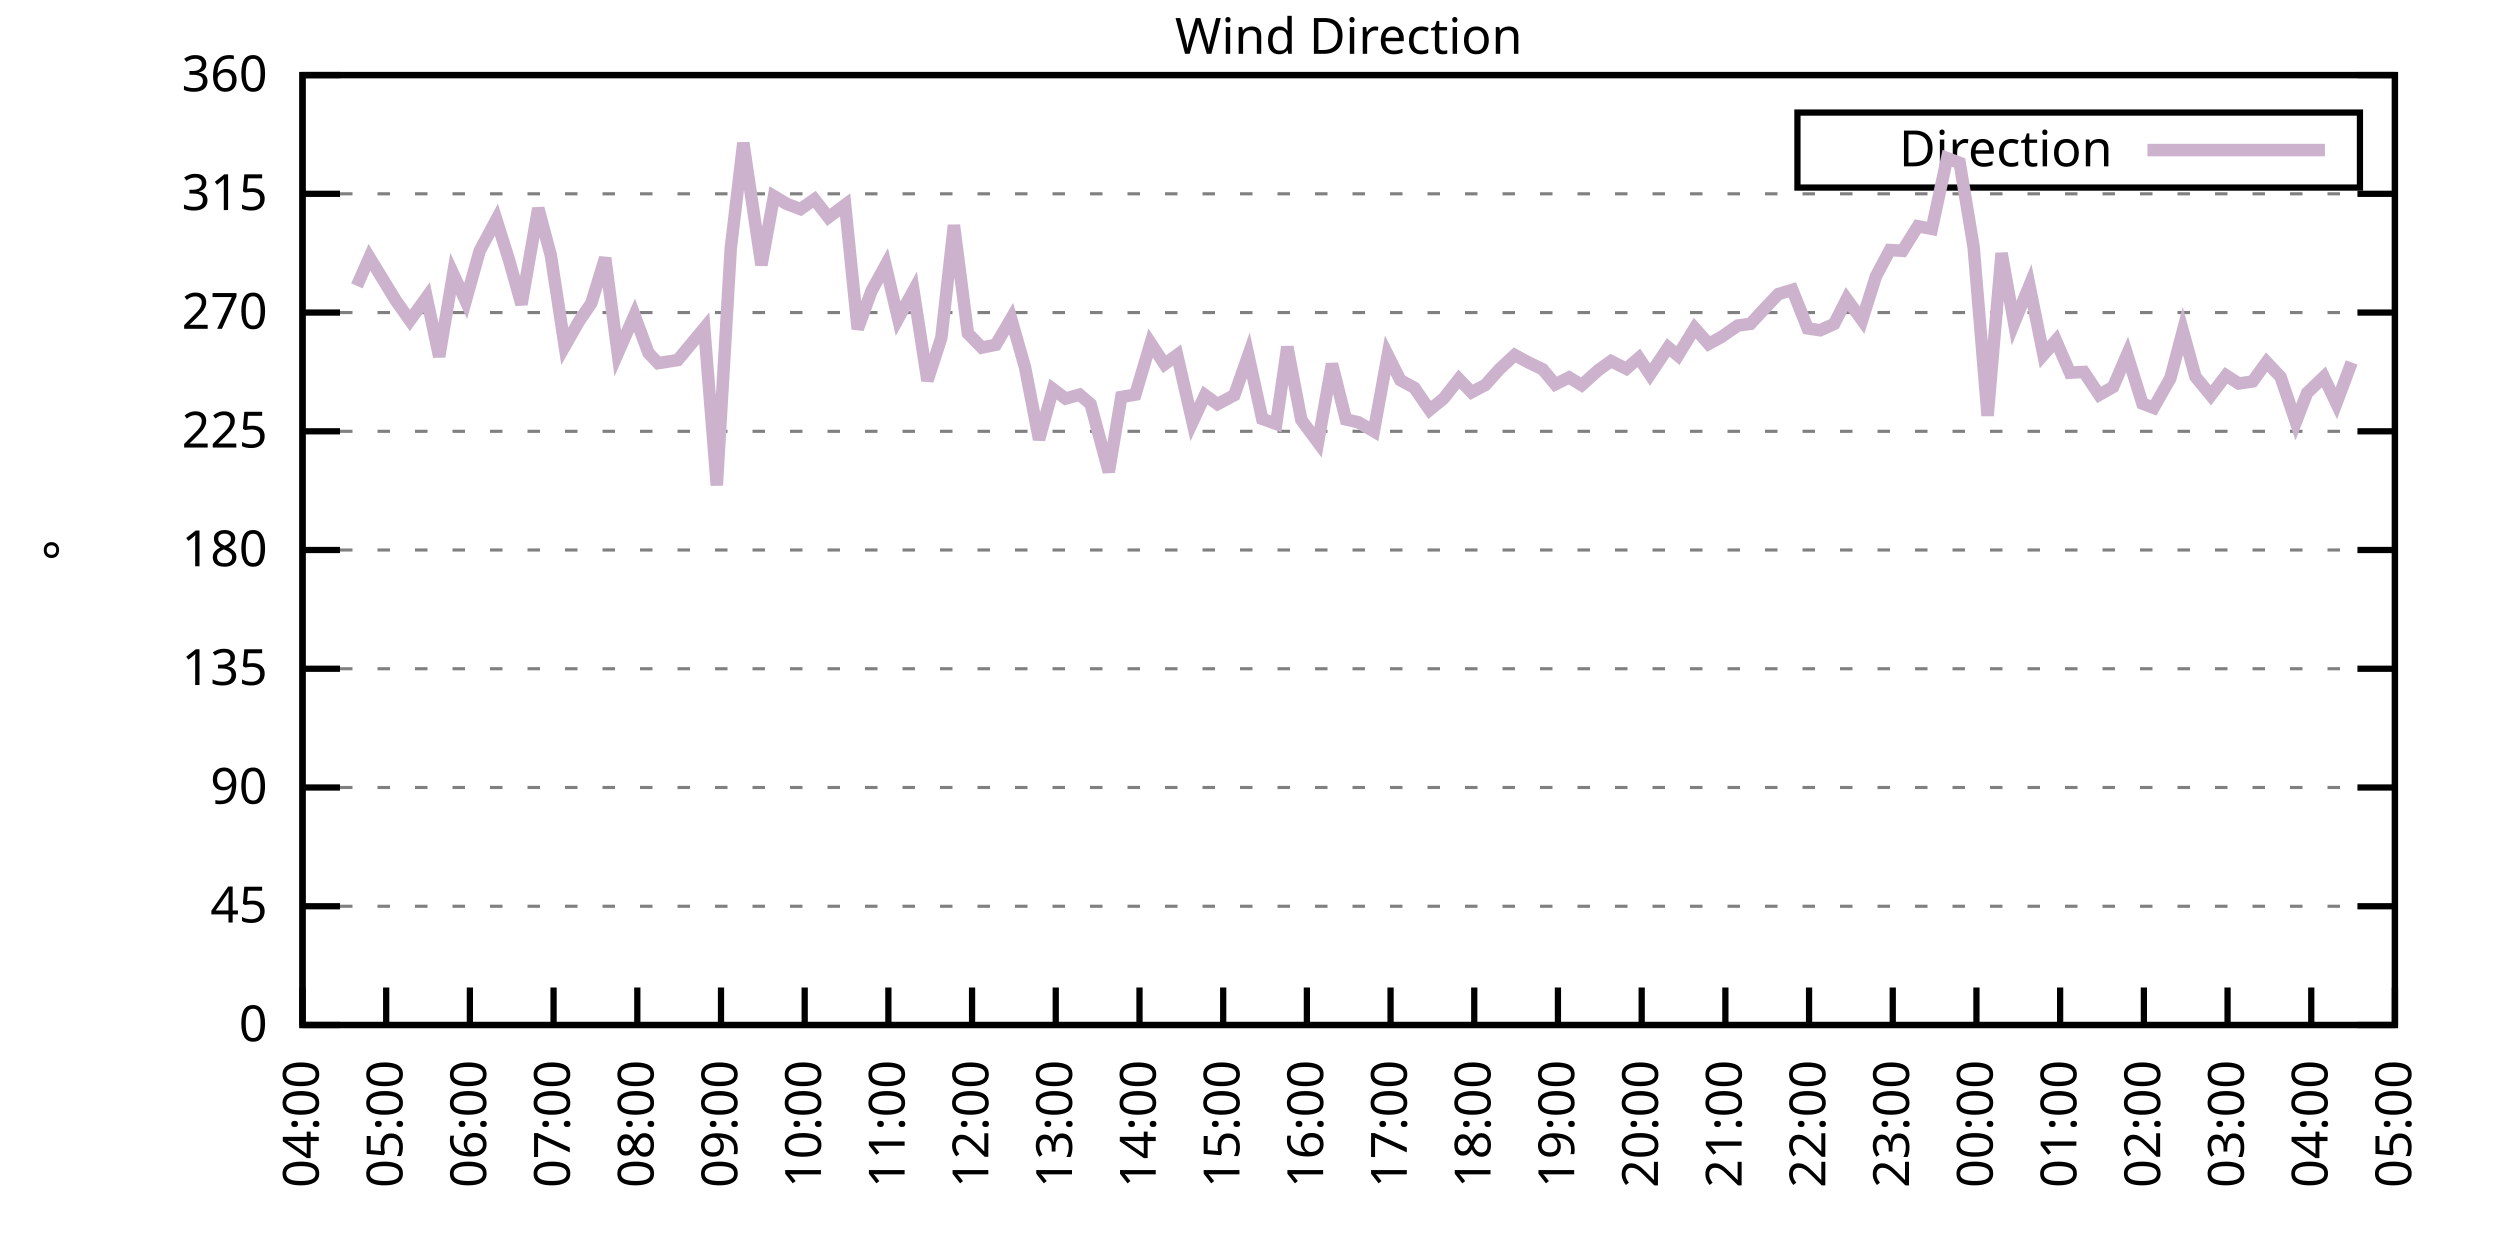
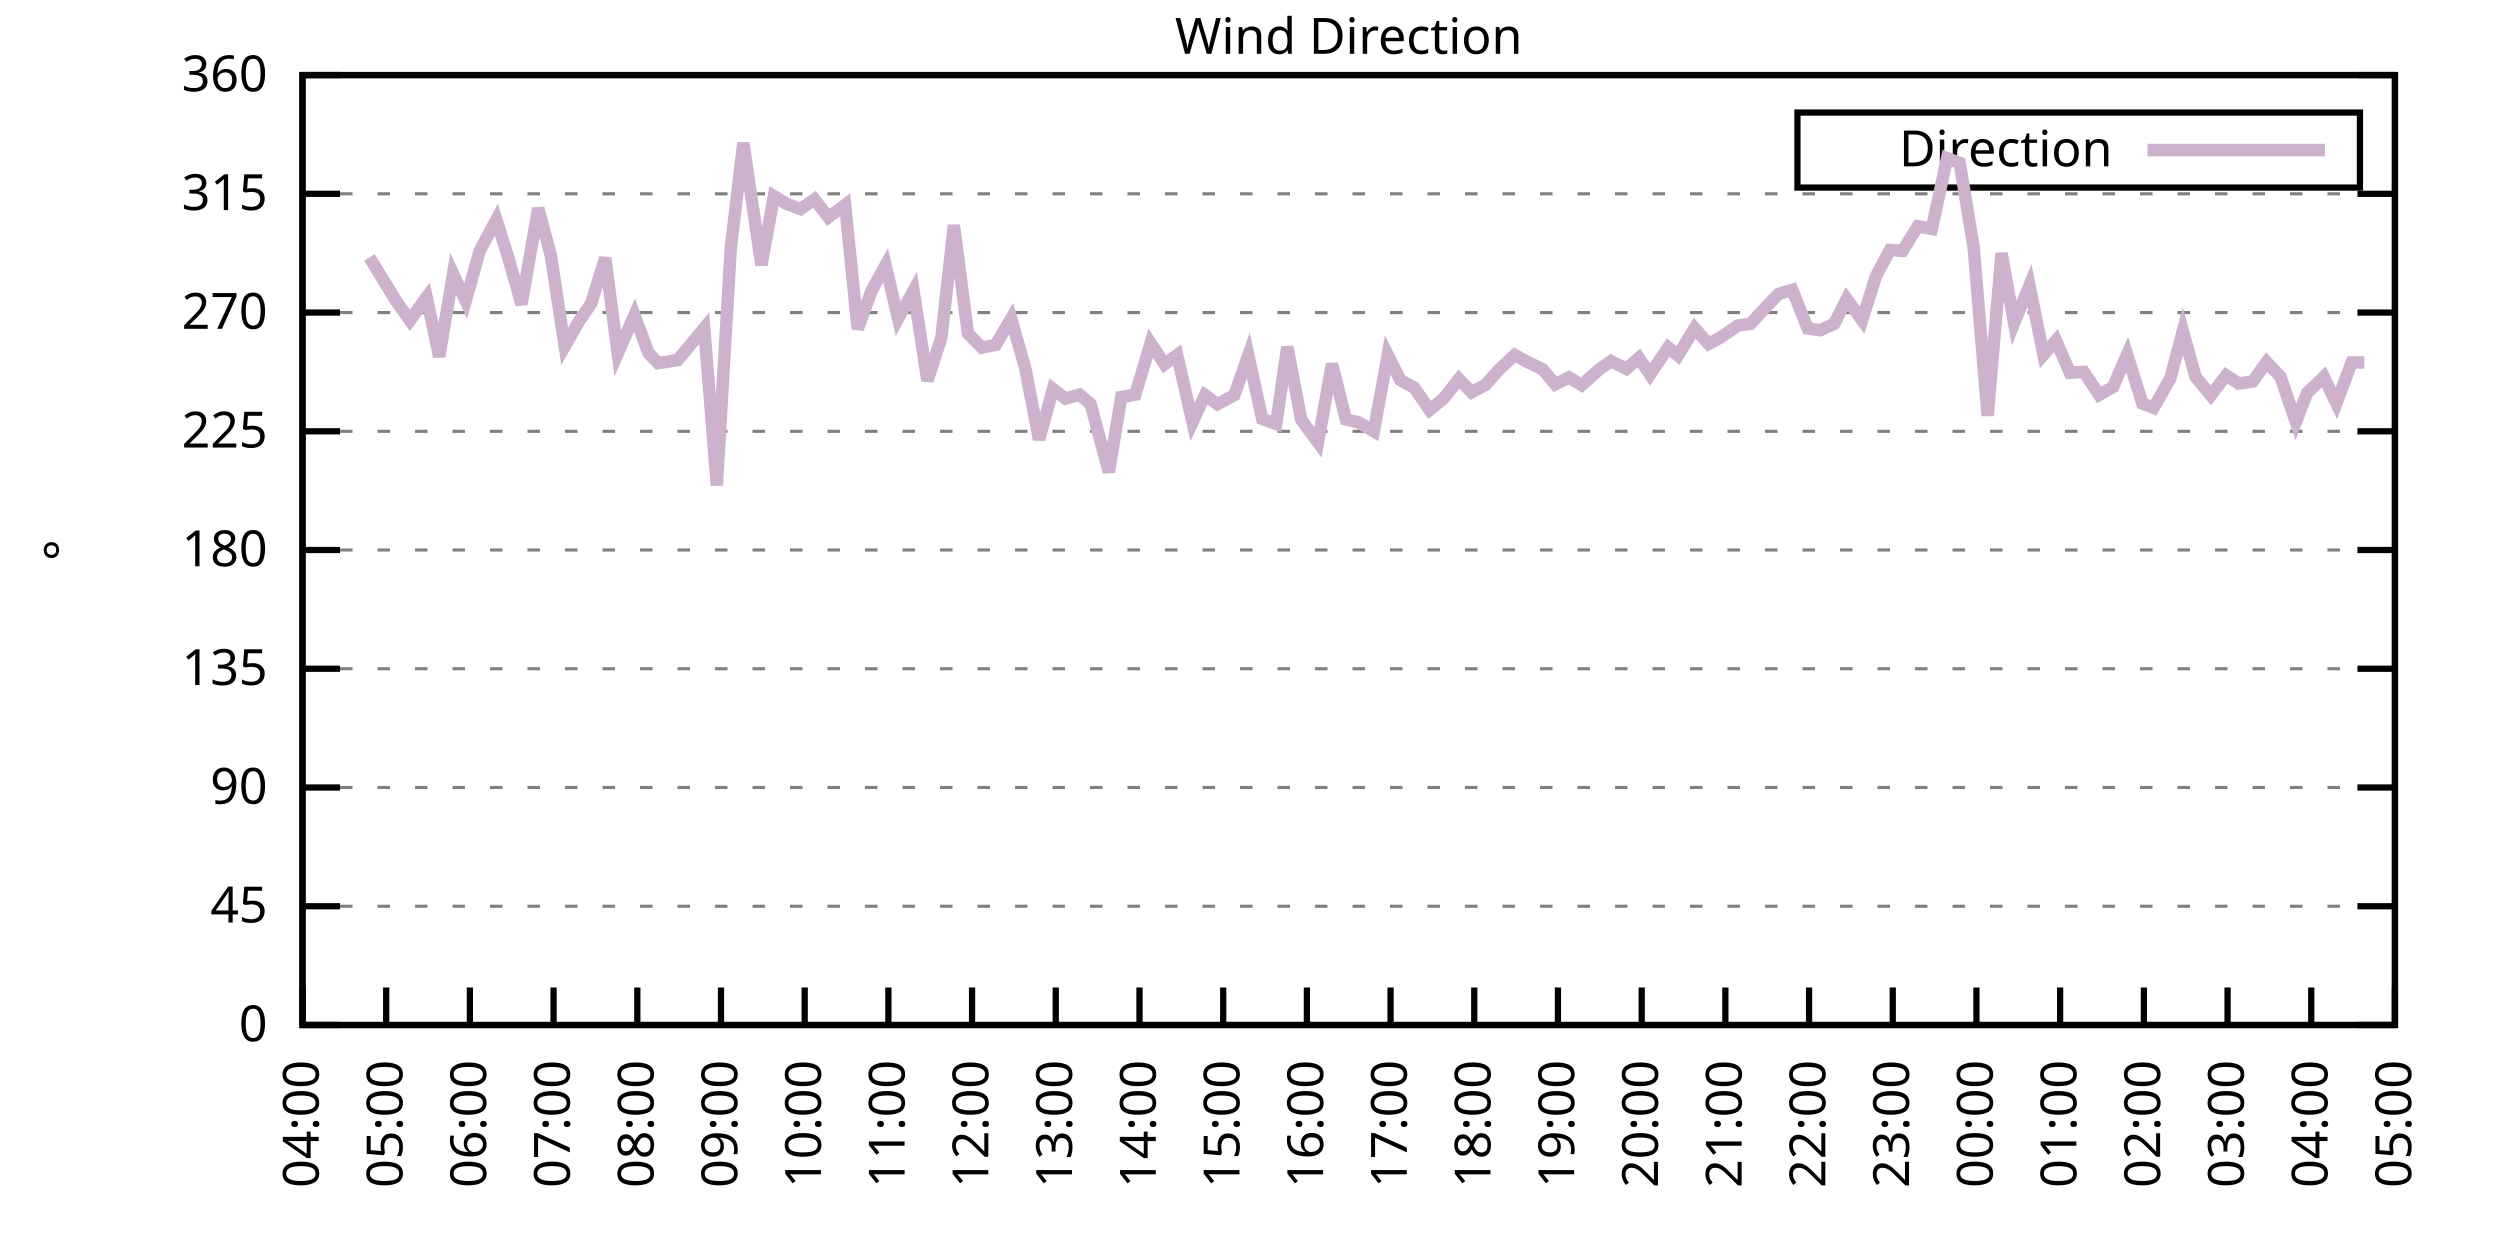
<svg xmlns="http://www.w3.org/2000/svg" xmlns:xlink="http://www.w3.org/1999/xlink" width="400" height="200" viewBox="0 0 400 200">
  <g id="gnuplot_canvas">
    <rect x="0" y="0" width="400" height="200" fill="none" />
    <defs>
      <circle id="gpDot" r="0.5" stroke-width="0.5" stroke="currentColor" />
      <path id="gpPt0" stroke-width="0.333" stroke="currentColor" d="M-1,0 h2 M0,-1 v2" />
      <path id="gpPt1" stroke-width="0.333" stroke="currentColor" d="M-1,-1 L1,1 M1,-1 L-1,1" />
      <path id="gpPt2" stroke-width="0.333" stroke="currentColor" d="M-1,0 L1,0 M0,-1 L0,1 M-1,-1 L1,1 M-1,1 L1,-1" />
      <rect id="gpPt3" stroke-width="0.333" stroke="currentColor" x="-1" y="-1" width="2" height="2" />
      <rect id="gpPt4" stroke-width="0.333" stroke="currentColor" fill="currentColor" x="-1" y="-1" width="2" height="2" />
      <circle id="gpPt5" stroke-width="0.333" stroke="currentColor" cx="0" cy="0" r="1" />
      <use xlink:href="#gpPt5" id="gpPt6" fill="currentColor" stroke="none" />
      <path id="gpPt7" stroke-width="0.333" stroke="currentColor" d="M0,-1.33 L-1.33,0.67 L1.33,0.67 z" />
      <use xlink:href="#gpPt7" id="gpPt8" fill="currentColor" stroke="none" />
      <use xlink:href="#gpPt7" id="gpPt9" stroke="currentColor" transform="rotate(180)" />
      <use xlink:href="#gpPt9" id="gpPt10" fill="currentColor" stroke="none" />
      <use xlink:href="#gpPt3" id="gpPt11" stroke="currentColor" transform="rotate(45)" />
      <use xlink:href="#gpPt11" id="gpPt12" fill="currentColor" stroke="none" />
      <path id="gpPt13" stroke-width="0.333" stroke="currentColor" d="M0,1.330 L1.265,0.411 L0.782,-1.067 L-0.782,-1.076 L-1.265,0.411 z" />
      <use xlink:href="#gpPt13" id="gpPt14" fill="currentColor" stroke="none" />
      <filter id="textbox" filterUnits="objectBoundingBox" x="0" y="0" height="1" width="1">
        <feFlood flood-color="white" flood-opacity="1" result="bgnd" />
        <feComposite in="SourceGraphic" in2="bgnd" operator="atop" />
      </filter>
      <filter id="greybox" filterUnits="objectBoundingBox" x="0" y="0" height="1" width="1">
        <feFlood flood-color="lightgrey" flood-opacity="1" result="grey" />
        <feComposite in="SourceGraphic" in2="grey" operator="atop" />
      </filter>
    </defs>
    <g fill="none" color="white" stroke="currentColor" stroke-width="1.00" stroke-linecap="butt" stroke-linejoin="miter">
</g>
    <g fill="none" color="black" stroke="currentColor" stroke-width="1.00" stroke-linecap="butt" stroke-linejoin="miter">
      <g stroke="none" shape-rendering="crispEdges">
        <polygon fill="rgb(255, 255, 255)" points="48.40,164.00 383.18,164.00 383.18,12.02 48.40,12.02 " />
      </g>
    </g>
    <g fill="none" color="black" stroke="currentColor" stroke-width="1.00" stroke-linecap="butt" stroke-linejoin="miter">
</g>
    <g fill="none" color="black" stroke="black" stroke-width="0.50" stroke-linecap="butt" stroke-linejoin="miter">
</g>
    <g fill="none" color="gray" stroke="currentColor" stroke-width="0.50" stroke-linecap="butt" stroke-linejoin="miter">
      <path stroke="gray" stroke-dasharray="2,4" class="gridline" d="M48.40,164.00 L383.19,164.00  " />
    </g>
    <g fill="none" color="gray" stroke="gray" stroke-width="1.00" stroke-linecap="butt" stroke-linejoin="miter">
</g>
    <g fill="none" color="black" stroke="currentColor" stroke-width="1.00" stroke-linecap="butt" stroke-linejoin="miter">
      <path stroke="black" d="M48.40,164.00 L54.40,164.00 M383.19,164.00 L377.19,164.00  " />
      <g transform="translate(42.80,166.60)" stroke="none" fill="black" font-family="Sans" font-size="8.00" text-anchor="end">
        <text>
          <tspan font-family="Sans"> 0</tspan>
        </text>
      </g>
    </g>
    <g fill="none" color="black" stroke="currentColor" stroke-width="1.00" stroke-linecap="butt" stroke-linejoin="miter">
</g>
    <g fill="none" color="black" stroke="black" stroke-width="0.50" stroke-linecap="butt" stroke-linejoin="miter">
</g>
    <g fill="none" color="gray" stroke="currentColor" stroke-width="0.50" stroke-linecap="butt" stroke-linejoin="miter">
      <path stroke="gray" stroke-dasharray="2,4" class="gridline" d="M48.40,145.00 L383.19,145.00  " />
    </g>
    <g fill="none" color="gray" stroke="gray" stroke-width="1.00" stroke-linecap="butt" stroke-linejoin="miter">
</g>
    <g fill="none" color="black" stroke="currentColor" stroke-width="1.00" stroke-linecap="butt" stroke-linejoin="miter">
      <path stroke="black" d="M48.40,145.00 L54.40,145.00 M383.19,145.00 L377.19,145.00  " />
      <g transform="translate(42.80,147.60)" stroke="none" fill="black" font-family="Sans" font-size="8.00" text-anchor="end">
        <text>
          <tspan font-family="Sans"> 45</tspan>
        </text>
      </g>
    </g>
    <g fill="none" color="black" stroke="currentColor" stroke-width="1.00" stroke-linecap="butt" stroke-linejoin="miter">
</g>
    <g fill="none" color="black" stroke="black" stroke-width="0.50" stroke-linecap="butt" stroke-linejoin="miter">
</g>
    <g fill="none" color="gray" stroke="currentColor" stroke-width="0.50" stroke-linecap="butt" stroke-linejoin="miter">
      <path stroke="gray" stroke-dasharray="2,4" class="gridline" d="M48.40,126.00 L383.19,126.00  " />
    </g>
    <g fill="none" color="gray" stroke="gray" stroke-width="1.00" stroke-linecap="butt" stroke-linejoin="miter">
</g>
    <g fill="none" color="black" stroke="currentColor" stroke-width="1.00" stroke-linecap="butt" stroke-linejoin="miter">
      <path stroke="black" d="M48.40,126.00 L54.40,126.00 M383.19,126.00 L377.19,126.00  " />
      <g transform="translate(42.80,128.60)" stroke="none" fill="black" font-family="Sans" font-size="8.00" text-anchor="end">
        <text>
          <tspan font-family="Sans"> 90</tspan>
        </text>
      </g>
    </g>
    <g fill="none" color="black" stroke="currentColor" stroke-width="1.00" stroke-linecap="butt" stroke-linejoin="miter">
</g>
    <g fill="none" color="black" stroke="black" stroke-width="0.50" stroke-linecap="butt" stroke-linejoin="miter">
</g>
    <g fill="none" color="gray" stroke="currentColor" stroke-width="0.50" stroke-linecap="butt" stroke-linejoin="miter">
      <path stroke="gray" stroke-dasharray="2,4" class="gridline" d="M48.40,107.00 L383.19,107.00  " />
    </g>
    <g fill="none" color="gray" stroke="gray" stroke-width="1.00" stroke-linecap="butt" stroke-linejoin="miter">
</g>
    <g fill="none" color="black" stroke="currentColor" stroke-width="1.00" stroke-linecap="butt" stroke-linejoin="miter">
      <path stroke="black" d="M48.40,107.00 L54.40,107.00 M383.19,107.00 L377.19,107.00  " />
      <g transform="translate(42.80,109.60)" stroke="none" fill="black" font-family="Sans" font-size="8.00" text-anchor="end">
        <text>
          <tspan font-family="Sans"> 135</tspan>
        </text>
      </g>
    </g>
    <g fill="none" color="black" stroke="currentColor" stroke-width="1.00" stroke-linecap="butt" stroke-linejoin="miter">
</g>
    <g fill="none" color="black" stroke="black" stroke-width="0.50" stroke-linecap="butt" stroke-linejoin="miter">
</g>
    <g fill="none" color="gray" stroke="currentColor" stroke-width="0.50" stroke-linecap="butt" stroke-linejoin="miter">
      <path stroke="gray" stroke-dasharray="2,4" class="gridline" d="M48.40,88.00 L383.19,88.00  " />
    </g>
    <g fill="none" color="gray" stroke="gray" stroke-width="1.00" stroke-linecap="butt" stroke-linejoin="miter">
</g>
    <g fill="none" color="black" stroke="currentColor" stroke-width="1.00" stroke-linecap="butt" stroke-linejoin="miter">
      <path stroke="black" d="M48.40,88.00 L54.40,88.00 M383.19,88.00 L377.19,88.00  " />
      <g transform="translate(42.80,90.60)" stroke="none" fill="black" font-family="Sans" font-size="8.00" text-anchor="end">
        <text>
          <tspan font-family="Sans"> 180</tspan>
        </text>
      </g>
    </g>
    <g fill="none" color="black" stroke="currentColor" stroke-width="1.00" stroke-linecap="butt" stroke-linejoin="miter">
</g>
    <g fill="none" color="black" stroke="black" stroke-width="0.50" stroke-linecap="butt" stroke-linejoin="miter">
</g>
    <g fill="none" color="gray" stroke="currentColor" stroke-width="0.50" stroke-linecap="butt" stroke-linejoin="miter">
      <path stroke="gray" stroke-dasharray="2,4" class="gridline" d="M48.40,69.01 L383.19,69.01  " />
    </g>
    <g fill="none" color="gray" stroke="gray" stroke-width="1.00" stroke-linecap="butt" stroke-linejoin="miter">
</g>
    <g fill="none" color="black" stroke="currentColor" stroke-width="1.00" stroke-linecap="butt" stroke-linejoin="miter">
      <path stroke="black" d="M48.40,69.01 L54.40,69.01 M383.19,69.01 L377.19,69.01  " />
      <g transform="translate(42.80,71.61)" stroke="none" fill="black" font-family="Sans" font-size="8.00" text-anchor="end">
        <text>
          <tspan font-family="Sans"> 225</tspan>
        </text>
      </g>
    </g>
    <g fill="none" color="black" stroke="currentColor" stroke-width="1.00" stroke-linecap="butt" stroke-linejoin="miter">
</g>
    <g fill="none" color="black" stroke="black" stroke-width="0.50" stroke-linecap="butt" stroke-linejoin="miter">
</g>
    <g fill="none" color="gray" stroke="currentColor" stroke-width="0.50" stroke-linecap="butt" stroke-linejoin="miter">
      <path stroke="gray" stroke-dasharray="2,4" class="gridline" d="M48.40,50.01 L383.19,50.01  " />
    </g>
    <g fill="none" color="gray" stroke="gray" stroke-width="1.00" stroke-linecap="butt" stroke-linejoin="miter">
</g>
    <g fill="none" color="black" stroke="currentColor" stroke-width="1.00" stroke-linecap="butt" stroke-linejoin="miter">
      <path stroke="black" d="M48.40,50.01 L54.40,50.01 M383.19,50.01 L377.19,50.01  " />
      <g transform="translate(42.80,52.61)" stroke="none" fill="black" font-family="Sans" font-size="8.00" text-anchor="end">
        <text>
          <tspan font-family="Sans"> 270</tspan>
        </text>
      </g>
    </g>
    <g fill="none" color="black" stroke="currentColor" stroke-width="1.00" stroke-linecap="butt" stroke-linejoin="miter">
</g>
    <g fill="none" color="black" stroke="black" stroke-width="0.50" stroke-linecap="butt" stroke-linejoin="miter">
</g>
    <g fill="none" color="gray" stroke="currentColor" stroke-width="0.50" stroke-linecap="butt" stroke-linejoin="miter">
      <path stroke="gray" stroke-dasharray="2,4" class="gridline" d="M48.40,31.01 L383.19,31.01  " />
    </g>
    <g fill="none" color="gray" stroke="gray" stroke-width="1.00" stroke-linecap="butt" stroke-linejoin="miter">
</g>
    <g fill="none" color="black" stroke="currentColor" stroke-width="1.00" stroke-linecap="butt" stroke-linejoin="miter">
      <path stroke="black" d="M48.40,31.01 L54.40,31.01 M383.19,31.01 L377.19,31.01  " />
      <g transform="translate(42.80,33.61)" stroke="none" fill="black" font-family="Sans" font-size="8.00" text-anchor="end">
        <text>
          <tspan font-family="Sans"> 315</tspan>
        </text>
      </g>
    </g>
    <g fill="none" color="black" stroke="currentColor" stroke-width="1.00" stroke-linecap="butt" stroke-linejoin="miter">
</g>
    <g fill="none" color="black" stroke="black" stroke-width="0.50" stroke-linecap="butt" stroke-linejoin="miter">
</g>
    <g fill="none" color="gray" stroke="currentColor" stroke-width="0.50" stroke-linecap="butt" stroke-linejoin="miter">
      <path stroke="gray" stroke-dasharray="2,4" class="gridline" d="M48.40,12.01 L383.19,12.01  " />
    </g>
    <g fill="none" color="gray" stroke="gray" stroke-width="1.00" stroke-linecap="butt" stroke-linejoin="miter">
</g>
    <g fill="none" color="black" stroke="currentColor" stroke-width="1.00" stroke-linecap="butt" stroke-linejoin="miter">
      <path stroke="black" d="M48.40,12.01 L54.40,12.01 M383.19,12.01 L377.19,12.01  " />
      <g transform="translate(42.80,14.61)" stroke="none" fill="black" font-family="Sans" font-size="8.00" text-anchor="end">
        <text>
          <tspan font-family="Sans"> 360</tspan>
        </text>
      </g>
    </g>
    <g fill="none" color="black" stroke="currentColor" stroke-width="1.00" stroke-linecap="butt" stroke-linejoin="miter">
      <path stroke="black" d="M48.40,164.00 L48.40,158.00  " />
      <g transform="translate(51.00,169.60) rotate(270.00)" stroke="none" fill="black" font-family="Sans" font-size="8.00" text-anchor="end">
        <text>
          <tspan font-family="Sans">04:00</tspan>
        </text>
      </g>
    </g>
    <g fill="none" color="black" stroke="currentColor" stroke-width="1.00" stroke-linecap="butt" stroke-linejoin="miter">
      <path stroke="black" d="M61.79,164.00 L61.79,158.00  " />
      <g transform="translate(64.39,169.60) rotate(270.00)" stroke="none" fill="black" font-family="Sans" font-size="8.00" text-anchor="end">
        <text>
          <tspan font-family="Sans">05:00</tspan>
        </text>
      </g>
    </g>
    <g fill="none" color="black" stroke="currentColor" stroke-width="1.00" stroke-linecap="butt" stroke-linejoin="miter">
      <path stroke="black" d="M75.18,164.00 L75.18,158.00  " />
      <g transform="translate(77.78,169.60) rotate(270.00)" stroke="none" fill="black" font-family="Sans" font-size="8.00" text-anchor="end">
        <text>
          <tspan font-family="Sans">06:00</tspan>
        </text>
      </g>
    </g>
    <g fill="none" color="black" stroke="currentColor" stroke-width="1.00" stroke-linecap="butt" stroke-linejoin="miter">
      <path stroke="black" d="M88.57,164.00 L88.57,158.00  " />
      <g transform="translate(91.17,169.60) rotate(270.00)" stroke="none" fill="black" font-family="Sans" font-size="8.00" text-anchor="end">
        <text>
          <tspan font-family="Sans">07:00</tspan>
        </text>
      </g>
    </g>
    <g fill="none" color="black" stroke="currentColor" stroke-width="1.00" stroke-linecap="butt" stroke-linejoin="miter">
      <path stroke="black" d="M101.97,164.00 L101.97,158.00  " />
      <g transform="translate(104.57,169.60) rotate(270.00)" stroke="none" fill="black" font-family="Sans" font-size="8.00" text-anchor="end">
        <text>
          <tspan font-family="Sans">08:00</tspan>
        </text>
      </g>
    </g>
    <g fill="none" color="black" stroke="currentColor" stroke-width="1.00" stroke-linecap="butt" stroke-linejoin="miter">
      <path stroke="black" d="M115.36,164.00 L115.36,158.00  " />
      <g transform="translate(117.96,169.60) rotate(270.00)" stroke="none" fill="black" font-family="Sans" font-size="8.00" text-anchor="end">
        <text>
          <tspan font-family="Sans">09:00</tspan>
        </text>
      </g>
    </g>
    <g fill="none" color="black" stroke="currentColor" stroke-width="1.00" stroke-linecap="butt" stroke-linejoin="miter">
      <path stroke="black" d="M128.75,164.00 L128.75,158.00  " />
      <g transform="translate(131.35,169.60) rotate(270.00)" stroke="none" fill="black" font-family="Sans" font-size="8.00" text-anchor="end">
        <text>
          <tspan font-family="Sans">10:00</tspan>
        </text>
      </g>
    </g>
    <g fill="none" color="black" stroke="currentColor" stroke-width="1.00" stroke-linecap="butt" stroke-linejoin="miter">
      <path stroke="black" d="M142.14,164.00 L142.14,158.00  " />
      <g transform="translate(144.74,169.60) rotate(270.00)" stroke="none" fill="black" font-family="Sans" font-size="8.00" text-anchor="end">
        <text>
          <tspan font-family="Sans">11:00</tspan>
        </text>
      </g>
    </g>
    <g fill="none" color="black" stroke="currentColor" stroke-width="1.00" stroke-linecap="butt" stroke-linejoin="miter">
      <path stroke="black" d="M155.53,164.00 L155.53,158.00  " />
      <g transform="translate(158.13,169.60) rotate(270.00)" stroke="none" fill="black" font-family="Sans" font-size="8.00" text-anchor="end">
        <text>
          <tspan font-family="Sans">12:00</tspan>
        </text>
      </g>
    </g>
    <g fill="none" color="black" stroke="currentColor" stroke-width="1.00" stroke-linecap="butt" stroke-linejoin="miter">
      <path stroke="black" d="M168.92,164.00 L168.92,158.00  " />
      <g transform="translate(171.52,169.60) rotate(270.00)" stroke="none" fill="black" font-family="Sans" font-size="8.00" text-anchor="end">
        <text>
          <tspan font-family="Sans">13:00</tspan>
        </text>
      </g>
    </g>
    <g fill="none" color="black" stroke="currentColor" stroke-width="1.00" stroke-linecap="butt" stroke-linejoin="miter">
      <path stroke="black" d="M182.32,164.00 L182.32,158.00  " />
      <g transform="translate(184.92,169.60) rotate(270.00)" stroke="none" fill="black" font-family="Sans" font-size="8.00" text-anchor="end">
        <text>
          <tspan font-family="Sans">14:00</tspan>
        </text>
      </g>
    </g>
    <g fill="none" color="black" stroke="currentColor" stroke-width="1.00" stroke-linecap="butt" stroke-linejoin="miter">
      <path stroke="black" d="M195.71,164.00 L195.71,158.00  " />
      <g transform="translate(198.31,169.60) rotate(270.00)" stroke="none" fill="black" font-family="Sans" font-size="8.00" text-anchor="end">
        <text>
          <tspan font-family="Sans">15:00</tspan>
        </text>
      </g>
    </g>
    <g fill="none" color="black" stroke="currentColor" stroke-width="1.00" stroke-linecap="butt" stroke-linejoin="miter">
      <path stroke="black" d="M209.10,164.00 L209.10,158.00  " />
      <g transform="translate(211.70,169.60) rotate(270.00)" stroke="none" fill="black" font-family="Sans" font-size="8.00" text-anchor="end">
        <text>
          <tspan font-family="Sans">16:00</tspan>
        </text>
      </g>
    </g>
    <g fill="none" color="black" stroke="currentColor" stroke-width="1.00" stroke-linecap="butt" stroke-linejoin="miter">
      <path stroke="black" d="M222.49,164.00 L222.49,158.00  " />
      <g transform="translate(225.09,169.60) rotate(270.00)" stroke="none" fill="black" font-family="Sans" font-size="8.00" text-anchor="end">
        <text>
          <tspan font-family="Sans">17:00</tspan>
        </text>
      </g>
    </g>
    <g fill="none" color="black" stroke="currentColor" stroke-width="1.00" stroke-linecap="butt" stroke-linejoin="miter">
      <path stroke="black" d="M235.88,164.00 L235.88,158.00  " />
      <g transform="translate(238.48,169.60) rotate(270.00)" stroke="none" fill="black" font-family="Sans" font-size="8.00" text-anchor="end">
        <text>
          <tspan font-family="Sans">18:00</tspan>
        </text>
      </g>
    </g>
    <g fill="none" color="black" stroke="currentColor" stroke-width="1.00" stroke-linecap="butt" stroke-linejoin="miter">
      <path stroke="black" d="M249.27,164.00 L249.27,158.00  " />
      <g transform="translate(251.87,169.60) rotate(270.00)" stroke="none" fill="black" font-family="Sans" font-size="8.00" text-anchor="end">
        <text>
          <tspan font-family="Sans">19:00</tspan>
        </text>
      </g>
    </g>
    <g fill="none" color="black" stroke="currentColor" stroke-width="1.00" stroke-linecap="butt" stroke-linejoin="miter">
      <path stroke="black" d="M262.67,164.00 L262.67,158.00  " />
      <g transform="translate(265.27,169.60) rotate(270.00)" stroke="none" fill="black" font-family="Sans" font-size="8.00" text-anchor="end">
        <text>
          <tspan font-family="Sans">20:00</tspan>
        </text>
      </g>
    </g>
    <g fill="none" color="black" stroke="currentColor" stroke-width="1.00" stroke-linecap="butt" stroke-linejoin="miter">
      <path stroke="black" d="M276.06,164.00 L276.06,158.00  " />
      <g transform="translate(278.66,169.60) rotate(270.00)" stroke="none" fill="black" font-family="Sans" font-size="8.00" text-anchor="end">
        <text>
          <tspan font-family="Sans">21:00</tspan>
        </text>
      </g>
    </g>
    <g fill="none" color="black" stroke="currentColor" stroke-width="1.00" stroke-linecap="butt" stroke-linejoin="miter">
      <path stroke="black" d="M289.45,164.00 L289.45,158.00  " />
      <g transform="translate(292.05,169.60) rotate(270.00)" stroke="none" fill="black" font-family="Sans" font-size="8.00" text-anchor="end">
        <text>
          <tspan font-family="Sans">22:00</tspan>
        </text>
      </g>
    </g>
    <g fill="none" color="black" stroke="currentColor" stroke-width="1.00" stroke-linecap="butt" stroke-linejoin="miter">
      <path stroke="black" d="M302.84,164.00 L302.84,158.00  " />
      <g transform="translate(305.44,169.60) rotate(270.00)" stroke="none" fill="black" font-family="Sans" font-size="8.00" text-anchor="end">
        <text>
          <tspan font-family="Sans">23:00</tspan>
        </text>
      </g>
    </g>
    <g fill="none" color="black" stroke="currentColor" stroke-width="1.00" stroke-linecap="butt" stroke-linejoin="miter">
      <path stroke="black" d="M316.23,164.00 L316.23,158.00  " />
      <g transform="translate(318.83,169.60) rotate(270.00)" stroke="none" fill="black" font-family="Sans" font-size="8.00" text-anchor="end">
        <text>
          <tspan font-family="Sans">00:00</tspan>
        </text>
      </g>
    </g>
    <g fill="none" color="black" stroke="currentColor" stroke-width="1.00" stroke-linecap="butt" stroke-linejoin="miter">
      <path stroke="black" d="M329.62,164.00 L329.62,158.00  " />
      <g transform="translate(332.22,169.60) rotate(270.00)" stroke="none" fill="black" font-family="Sans" font-size="8.00" text-anchor="end">
        <text>
          <tspan font-family="Sans">01:00</tspan>
        </text>
      </g>
    </g>
    <g fill="none" color="black" stroke="currentColor" stroke-width="1.00" stroke-linecap="butt" stroke-linejoin="miter">
      <path stroke="black" d="M343.02,164.00 L343.02,158.00  " />
      <g transform="translate(345.62,169.60) rotate(270.00)" stroke="none" fill="black" font-family="Sans" font-size="8.00" text-anchor="end">
        <text>
          <tspan font-family="Sans">02:00</tspan>
        </text>
      </g>
    </g>
    <g fill="none" color="black" stroke="currentColor" stroke-width="1.00" stroke-linecap="butt" stroke-linejoin="miter">
      <path stroke="black" d="M356.41,164.00 L356.41,158.00  " />
      <g transform="translate(359.01,169.60) rotate(270.00)" stroke="none" fill="black" font-family="Sans" font-size="8.00" text-anchor="end">
        <text>
          <tspan font-family="Sans">03:00</tspan>
        </text>
      </g>
    </g>
    <g fill="none" color="black" stroke="currentColor" stroke-width="1.00" stroke-linecap="butt" stroke-linejoin="miter">
      <path stroke="black" d="M369.80,164.00 L369.80,158.00  " />
      <g transform="translate(372.40,169.60) rotate(270.00)" stroke="none" fill="black" font-family="Sans" font-size="8.00" text-anchor="end">
        <text>
          <tspan font-family="Sans">04:00</tspan>
        </text>
      </g>
    </g>
    <g fill="none" color="black" stroke="currentColor" stroke-width="1.00" stroke-linecap="butt" stroke-linejoin="miter">
      <path stroke="black" d="M383.19,164.00 L383.19,158.00  " />
      <g transform="translate(385.79,169.60) rotate(270.00)" stroke="none" fill="black" font-family="Sans" font-size="8.00" text-anchor="end">
        <text>
          <tspan font-family="Sans">05:00</tspan>
        </text>
      </g>
    </g>
    <g fill="none" color="black" stroke="currentColor" stroke-width="1.00" stroke-linecap="butt" stroke-linejoin="miter">
</g>
    <g fill="none" color="black" stroke="currentColor" stroke-width="1.00" stroke-linecap="butt" stroke-linejoin="miter">
      <path stroke="black" d="M48.40,12.01 L48.40,164.00 L383.19,164.00 L383.19,12.01 L48.40,12.01 Z  " />
    </g>
    <g fill="none" color="black" stroke="currentColor" stroke-width="1.00" stroke-linecap="butt" stroke-linejoin="miter">
</g>
    <g fill="none" color="black" stroke="currentColor" stroke-width="1.00" stroke-linecap="butt" stroke-linejoin="miter">
      <path stroke="black" d="M287.59,30.01 L287.59,18.01 L377.59,18.01 L377.59,30.01 L287.59,30.01 Z  " />
    </g>
    <g id="Wind_direction_plot_1">
      <g fill="none" color="white" stroke="black" stroke-width="2.00" stroke-linecap="butt" stroke-linejoin="miter">
</g>
      <g fill="none" color="black" stroke="currentColor" stroke-width="2.00" stroke-linecap="butt" stroke-linejoin="miter">
        <g transform="translate(337.99,26.61)" stroke="none" fill="black" font-family="Sans" font-size="8.00" text-anchor="end">
          <text>
            <tspan font-family="Sans">Direction</tspan>
          </text>
        </g>
      </g>
      <g fill="none" color="black" stroke="currentColor" stroke-width="2.00" stroke-linecap="butt" stroke-linejoin="miter">
-         <path stroke="rgb(204, 178, 204)" d="M343.59,24.01 L371.99,24.01 M57.10,45.74 L59.11,41.18 L63.35,48.11 L65.59,51.27 L68.26,47.56 L70.27,57.06   L72.50,43.80 L74.51,48.15 L76.75,40.13 L79.42,35.15 L81.43,41.56 L83.44,48.70 L86.12,33.33 L88.13,40.85   L90.36,55.41 L92.59,51.49 L94.60,48.53 L96.83,41.27 L98.84,56.55 L101.52,50.43 L103.75,56.47 L105.31,58.11   L108.44,57.61 L112.68,52.50 L114.69,77.66 L116.92,39.75 L118.93,22.86 L121.83,42.41 L123.84,31.39 L125.85,32.61   L128.08,33.46 L130.31,31.90 L132.54,34.77 L135.22,32.78 L137.23,52.63 L139.46,46.50 L141.69,42.45 L143.70,50.98   L146.16,46.50 L148.39,60.90 L150.62,54.02 L152.63,36.03 L154.86,53.34 L157.10,55.62 L159.33,55.16 L161.78,50.98   L164.01,58.79 L166.25,70.32 L168.48,62.25 L170.49,63.77 L172.72,63.14 L174.50,64.66 L177.41,75.51 L179.41,63.52   L181.65,63.14 L184.10,54.90 L186.33,58.28 L188.34,56.80 L190.80,67.53 L192.81,63.22 L194.81,64.66 L197.49,63.22   L199.73,56.85 L201.96,67.02 L204.19,67.82 L205.97,55.50 L208.21,67.19 L210.88,70.78 L213.12,58.24 L215.35,67.11   L217.36,67.57 L219.81,69.01 L222.04,56.80 L224.05,60.82 L226.29,62.04 L228.74,65.59 L230.97,63.77 L233.43,60.65   L235.44,62.76 L237.67,61.58 L239.90,59.08 L242.36,56.80 L244.36,57.90 L246.82,59.08 L248.83,61.49 L251.06,60.39   L253.07,61.62 L255.75,59.21 L257.76,57.78 L260.21,59.00 L262.22,57.27 L264.00,59.93 L266.91,55.58 L268.47,56.89   L271.15,52.50 L273.38,55.03 L275.39,53.93 L278.07,52.08 L280.07,51.82 L282.53,49.16 L284.54,47.05 L286.77,46.38   L289.23,52.54 L291.23,52.84 L293.47,51.82 L295.48,47.85 L297.93,51.23 L300.16,44.18 L302.39,40.00 L304.40,40.13   L306.86,36.20 L309.09,36.62 L311.54,25.31 L313.55,26.07 L315.79,39.62 L318.02,66.52 L320.25,40.51 L322.26,51.70   L324.71,45.70 L326.95,56.76 L328.95,54.48 L331.19,59.63 L333.42,59.51 L335.87,63.18 L338.10,61.91 L340.34,56.72   L342.79,64.57 L344.58,65.25 L347.26,60.52 L349.26,52.96 L351.27,60.27 L353.73,63.26 L356.18,60.06 L358.19,61.36   L360.42,61.03 L362.66,57.94 L364.89,60.31 L367.34,67.53 L369.13,62.88 L371.81,60.31 L373.82,64.53 L376.27,57.99    " />
+         <path stroke="rgb(204, 178, 204)" d="M343.59,24.01 L371.99,24.01 M59.11,41.18 L63.35,48.11 L65.59,51.27 L68.26,47.56 L70.27,57.06 L72.50,43.80   L74.51,48.15 L76.75,40.13 L79.42,35.15 L81.43,41.56 L83.44,48.70 L86.12,33.33 L88.13,40.85 L90.36,55.41   L92.59,51.49 L94.60,48.53 L96.83,41.27 L98.84,56.55 L101.52,50.43 L103.75,56.47 L105.31,58.11 L108.44,57.61   L112.68,52.50 L114.69,77.66 L116.92,39.75 L118.93,22.86 L121.83,42.41 L123.84,31.39 L125.85,32.61 L128.08,33.46   L130.31,31.90 L132.54,34.77 L135.22,32.78 L137.23,52.63 L139.46,46.50 L141.69,42.45 L143.70,50.98 L146.16,46.50   L148.39,60.90 L150.62,54.02 L152.63,36.03 L154.86,53.34 L157.10,55.62 L159.33,55.16 L161.78,50.98 L164.01,58.79   L166.25,70.32 L168.48,62.25 L170.49,63.77 L172.72,63.14 L174.50,64.66 L177.41,75.51 L179.41,63.52 L181.65,63.14   L184.10,54.90 L186.33,58.28 L188.34,56.80 L190.80,67.53 L192.81,63.22 L194.81,64.66 L197.49,63.22 L199.73,56.85   L201.96,67.02 L204.19,67.82 L205.97,55.50 L208.21,67.19 L210.88,70.78 L213.12,58.24 L215.35,67.11 L217.36,67.57   L219.81,69.01 L222.04,56.80 L224.05,60.82 L226.29,62.04 L228.74,65.59 L230.97,63.77 L233.43,60.65 L235.44,62.76   L237.67,61.58 L239.90,59.08 L242.36,56.80 L244.36,57.90 L246.82,59.08 L248.83,61.49 L251.06,60.39 L253.07,61.62   L255.75,59.21 L257.76,57.78 L260.21,59.00 L262.22,57.27 L264.00,59.93 L266.91,55.58 L268.47,56.89 L271.15,52.50   L273.38,55.03 L275.39,53.93 L278.07,52.08 L280.07,51.82 L282.53,49.16 L284.54,47.05 L286.77,46.38 L289.23,52.54   L291.23,52.84 L293.47,51.82 L295.48,47.85 L297.93,51.23 L300.16,44.18 L302.39,40.00 L304.40,40.13 L306.86,36.20   L309.09,36.62 L311.54,25.31 L313.55,26.07 L315.79,39.62 L318.02,66.52 L320.25,40.51 L322.26,51.70 L324.71,45.70   L326.95,56.76 L328.95,54.48 L331.19,59.63 L333.42,59.51 L335.87,63.18 L338.10,61.91 L340.34,56.72 L342.79,64.57   L344.58,65.25 L347.26,60.52 L349.26,52.96 L351.27,60.27 L353.73,63.26 L356.18,60.06 L358.19,61.36 L360.42,61.03   L362.66,57.94 L364.89,60.31 L367.34,67.53 L369.13,62.88 L371.81,60.31 L373.82,64.53 L376.27,57.99 L378.28,57.99    " />
      </g>
    </g>
    <g fill="none" color="black" stroke="currentColor" stroke-width="2.00" stroke-linecap="butt" stroke-linejoin="miter">
</g>
    <g fill="none" color="black" stroke="black" stroke-width="1.00" stroke-linecap="butt" stroke-linejoin="miter">
</g>
    <g fill="none" color="black" stroke="currentColor" stroke-width="1.00" stroke-linecap="butt" stroke-linejoin="miter">
      <path stroke="black" d="M48.40,12.01 L48.40,164.00 L383.19,164.00 L383.19,12.01 L48.40,12.01 Z  " />
      <g transform="translate(12.80,88.01) rotate(270.00)" stroke="none" fill="black" font-family="Sans" font-size="8.00" text-anchor="middle">
        <text>
          <tspan font-family="Sans">°</tspan>
        </text>
      </g>
    </g>
    <g fill="none" color="black" stroke="currentColor" stroke-width="1.00" stroke-linecap="butt" stroke-linejoin="miter">
</g>
    <g fill="none" color="black" stroke="currentColor" stroke-width="1.00" stroke-linecap="butt" stroke-linejoin="miter">
      <g transform="translate(215.79,8.61)" stroke="none" fill="black" font-family="Sans" font-size="8.00" text-anchor="middle">
        <text>
          <tspan font-family="Sans">Wind Direction</tspan>
        </text>
      </g>
    </g>
    <g fill="none" color="black" stroke="currentColor" stroke-width="1.00" stroke-linecap="butt" stroke-linejoin="miter">
</g>
  </g>
</svg>
